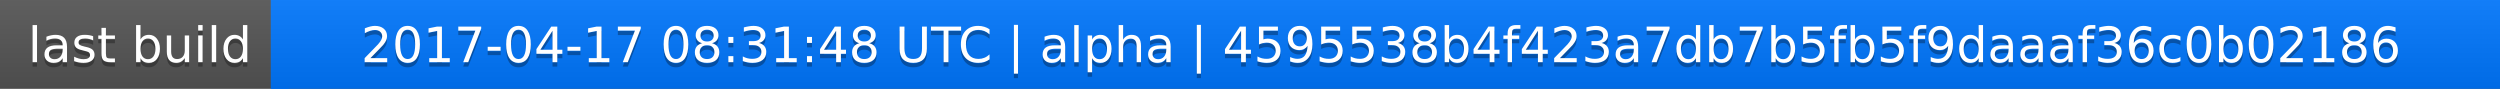
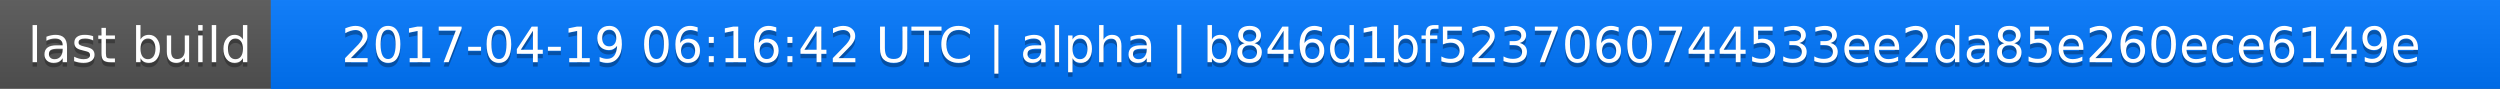
<svg xmlns="http://www.w3.org/2000/svg" width="563" height="20">
  <linearGradient id="a" x2="0" y2="100%">
    <stop offset="0" stop-color="#bbb" stop-opacity=".1" />
    <stop offset="1" stop-opacity=".1" />
  </linearGradient>
  <rect rx="0" width="563" height="20" fill="#555" />
  <rect rx="0" x="61" width="502" height="20" fill="#07f" />
  <path fill="#07f" d="M61 0h4v20h-4z" />
  <rect rx="0" width="563" height="20" fill="url(#a)" />
  <g fill="#fff" text-anchor="middle" font-family="DejaVu Sans,Verdana,Geneva,sans-serif" font-size="11">
    <text x="31.5" y="15" fill="#010101" fill-opacity=".3">last build</text>
    <text x="31.5" y="14">last build</text>
-     <text x="311" y="15" fill="#010101" fill-opacity=".3">2017-04-17 08:31:48 UTC | alpha | 4595538b4f423a7db7b5fb5f9daaaf36c0b02186</text>
-     <text x="311" y="14">2017-04-17 08:31:48 UTC | alpha | 4595538b4f423a7db7b5fb5f9daaaf36c0b02186</text>
+     <text x="311" y="15" fill="#010101" fill-opacity=".3">2017-04-19 06:16:42 UTC | alpha | b846d1bf5237060744533ee2da85e260ece6149e</text>
+     <text x="311" y="14">2017-04-19 06:16:42 UTC | alpha | b846d1bf5237060744533ee2da85e260ece6149e</text>
  </g>
</svg>
